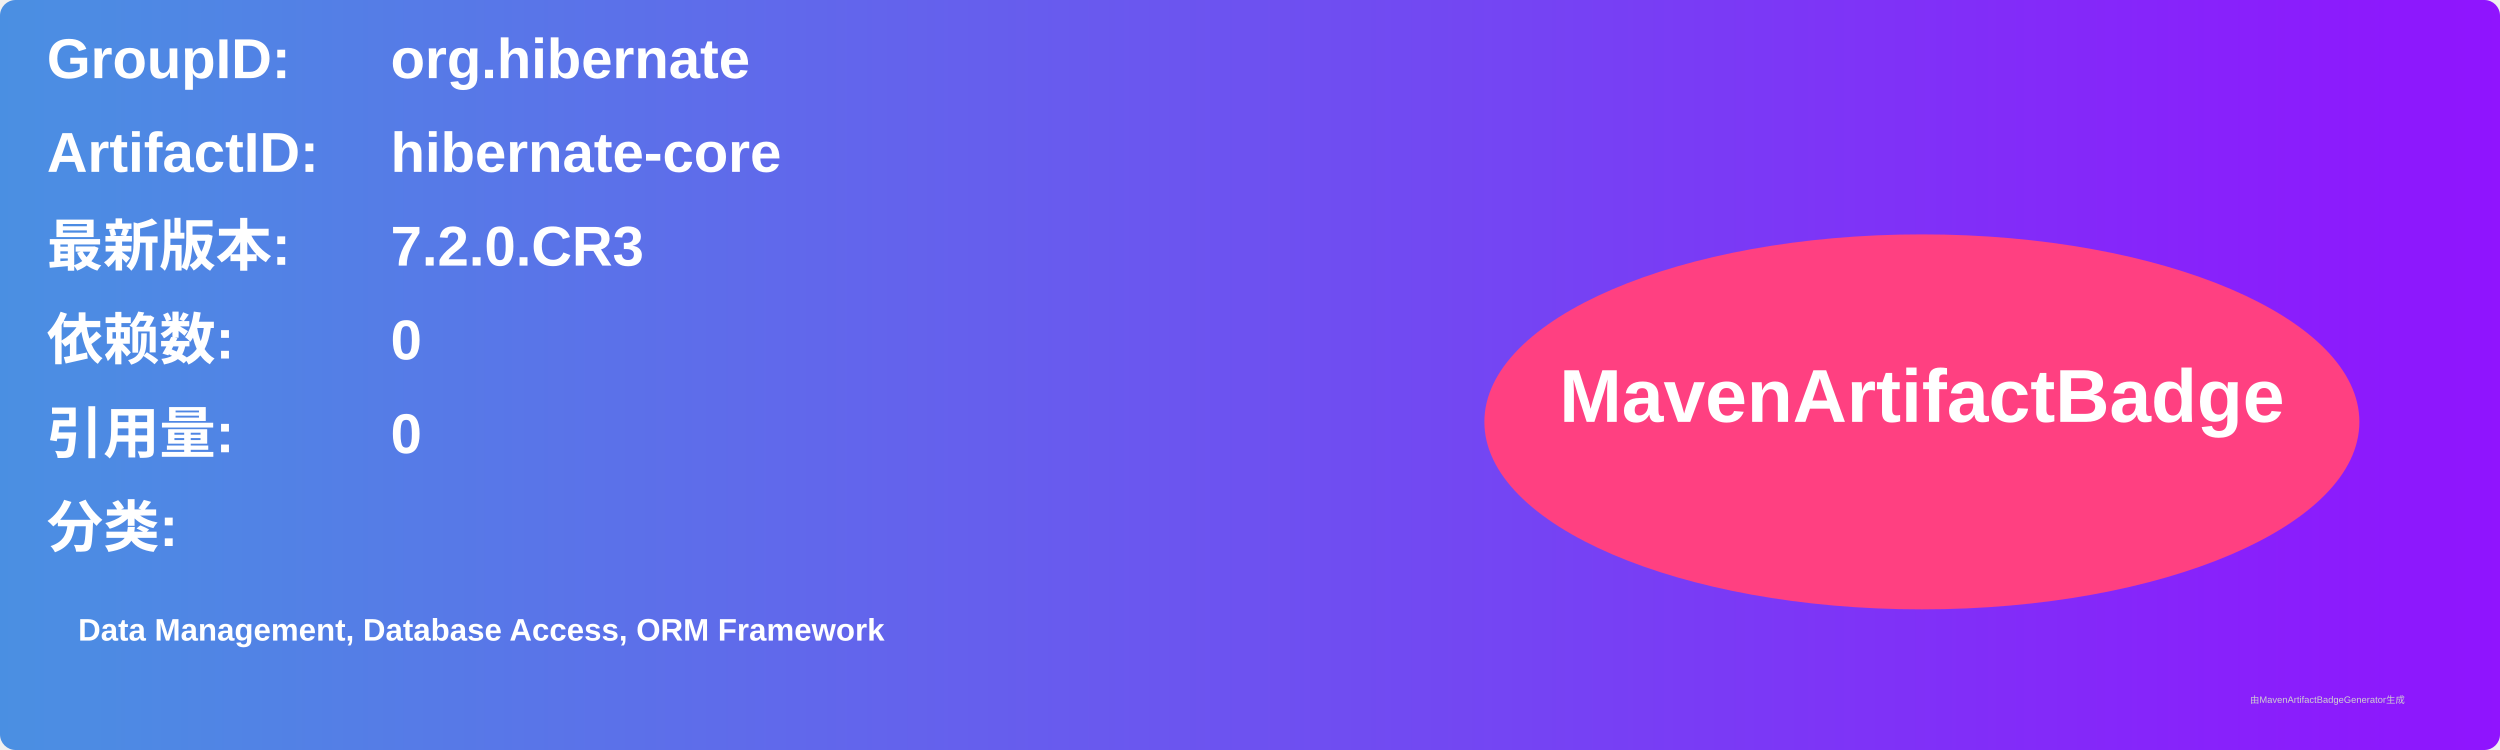
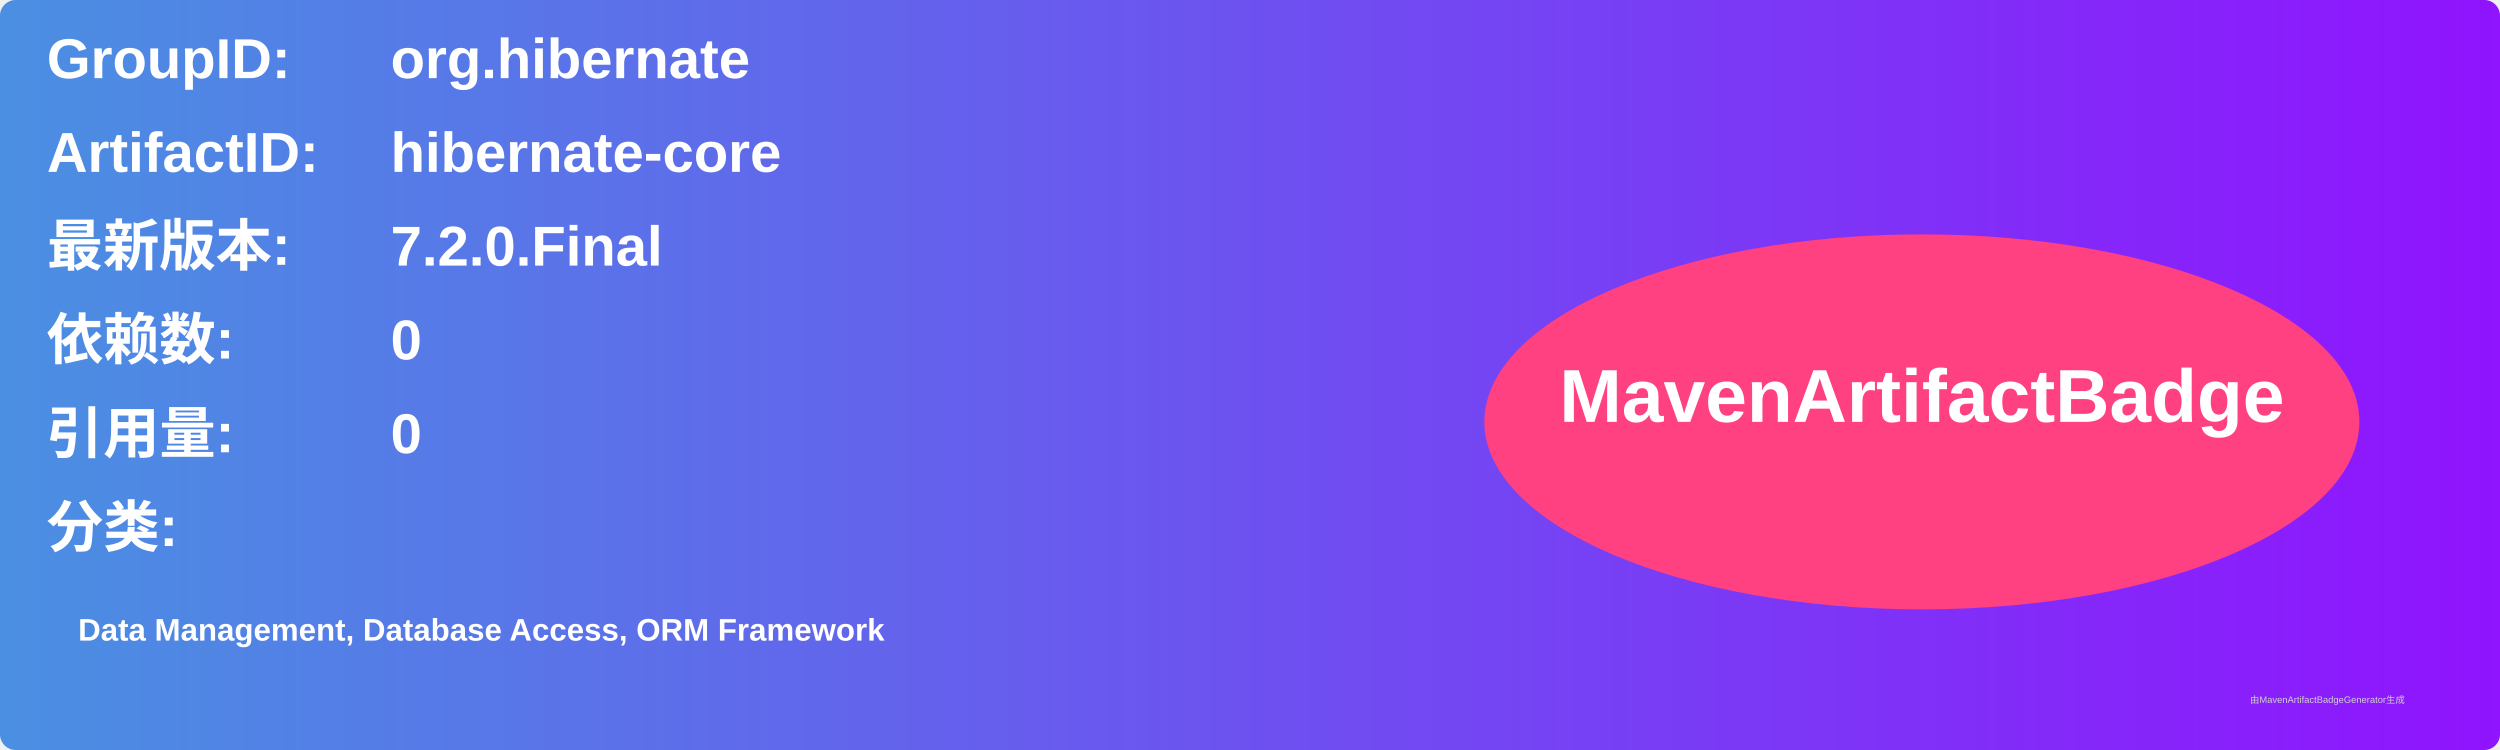
<svg xmlns="http://www.w3.org/2000/svg" width="800" height="240" viewBox="0 0 800 240">
  <linearGradient id="grad" x1="0%" y1="0%" x2="100%" y2="0%">
    <stop offset="0%" stop-color="#4a90e2" />
    <stop offset="100%" stop-color="#9013fe" />
  </linearGradient>
  <rect width="100%" height="100%" rx="5" ry="5" fill="url(#grad)" />
  <g transform="translate(15, 15)">
    <text x="0" y="10" font-family="Arial" font-size="18" fill="white" font-weight="bold" width="260">GroupID:</text>
    <text x="110" y="10" font-family="Arial" font-size="18" fill="white" font-weight="bold" width="460">org.hibernate</text>
    <text x="0" y="40" font-family="Arial" font-size="18" fill="white" font-weight="bold" width="260">ArtifactID:</text>
    <text x="110" y="40" font-family="Arial" font-size="18" fill="white" font-weight="bold" width="460">hibernate-core</text>
    <text x="0" y="70" font-family="Arial" font-size="18" fill="white" font-weight="bold">最新版本:</text>
    <text x="110" y="70" font-family="Arial" font-size="18" fill="white" font-weight="bold">
-       <tspan font-weight="bold">7.2.0.CR3</tspan>
+       <tspan font-weight="bold">7.2.0.Final</tspan>
    </text>
    <text x="0" y="100" font-family="Arial" font-size="18" fill="white" font-weight="bold">依赖数: </text>
    <text x="110" y="100" font-family="Arial" font-size="18" fill="white">
      <tspan font-weight="bold">0</tspan>
    </text>
    <text x="0" y="130" font-family="Arial" font-size="18" fill="white" font-weight="bold">引用量: </text>
    <text x="110" y="130" font-family="Arial" font-size="18" fill="white">
      <tspan font-weight="bold">0</tspan>
    </text>
    <text x="0" y="160" font-family="Arial" font-size="18" fill="white" font-weight="bold">分类:</text>
    <text x="10" y="190" font-family="Arial" font-size="10" fill="white">
      <tspan font-weight="bold">Data Management, Database Access, ORM Framework</tspan>
    </text>
    <ellipse cx="600" cy="120" rx="140" ry="60" fill="#ff4081" />
    <text x="600" y="120" text-anchor="middle" font-family="Arial" font-size="24" fill="white" font-weight="bold">MavenArtifactBadge</text>
  </g>
  <text x="720" y="225" font-family="Arial" font-size="3" fill="#d0d0d0">由MavenArtifactBadgeGenerator生成</text>
</svg>
